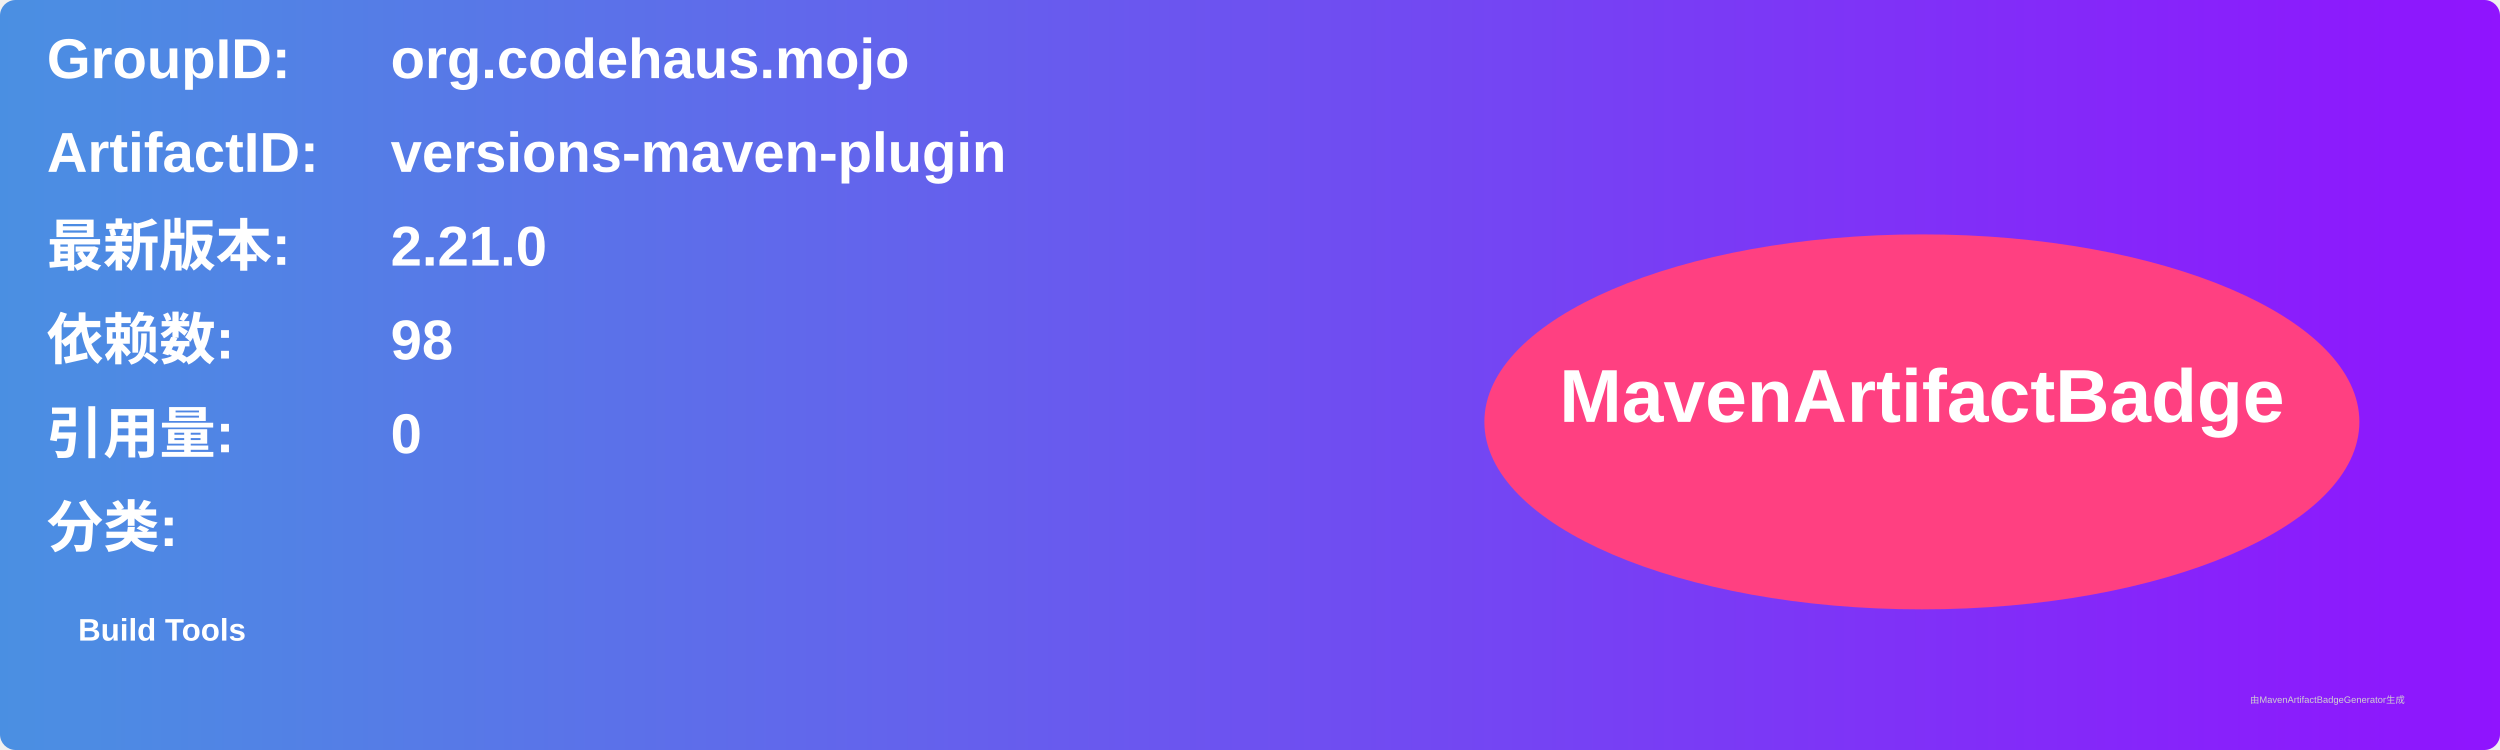
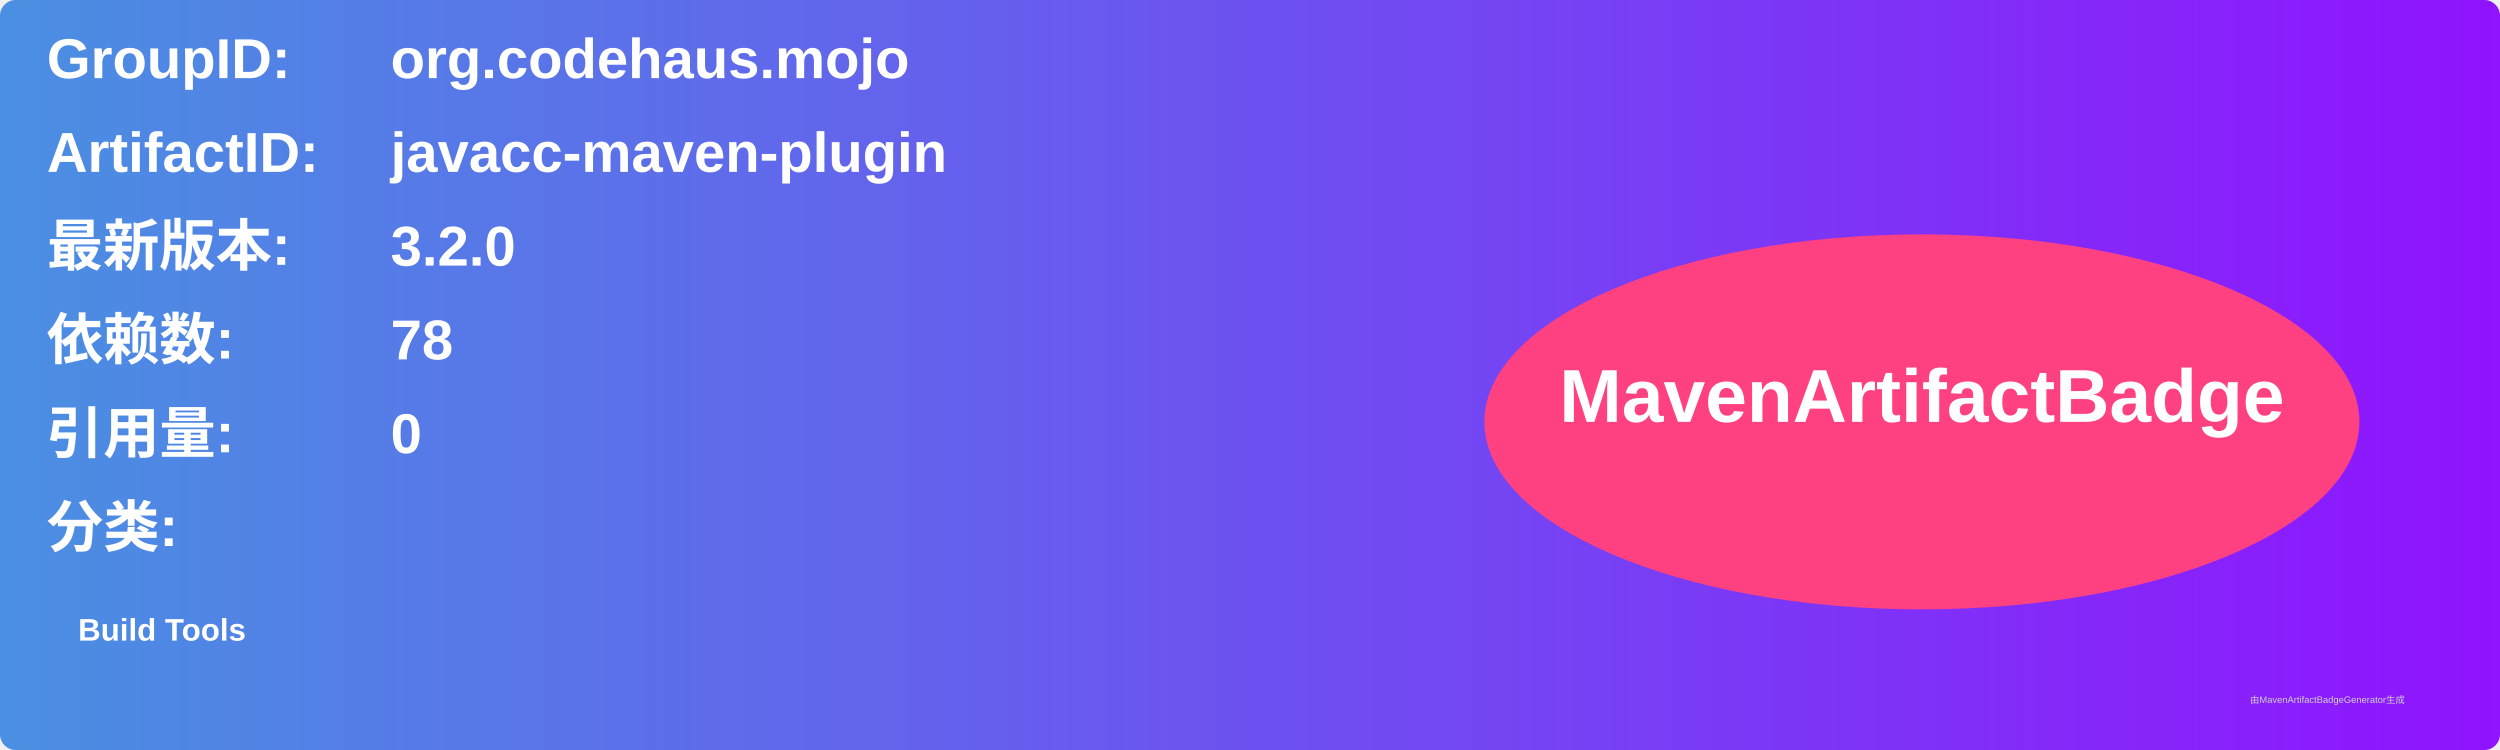
<svg xmlns="http://www.w3.org/2000/svg" width="800" height="240" viewBox="0 0 800 240">
  <linearGradient id="grad" x1="0%" y1="0%" x2="100%" y2="0%">
    <stop offset="0%" stop-color="#4a90e2" />
    <stop offset="100%" stop-color="#9013fe" />
  </linearGradient>
  <rect width="100%" height="100%" rx="5" ry="5" fill="url(#grad)" />
  <g transform="translate(15, 15)">
    <text x="0" y="10" font-family="Arial" font-size="18" fill="white" font-weight="bold" width="260">GroupID:</text>
    <text x="110" y="10" font-family="Arial" font-size="18" fill="white" font-weight="bold" width="460">org.codehaus.mojo</text>
    <text x="0" y="40" font-family="Arial" font-size="18" fill="white" font-weight="bold" width="260">ArtifactID:</text>
-     <text x="110" y="40" font-family="Arial" font-size="18" fill="white" font-weight="bold" width="460">versions-maven-plugin</text>
+     <text x="110" y="40" font-family="Arial" font-size="18" fill="white" font-weight="bold" width="460">javacc-maven-plugin</text>
    <text x="0" y="70" font-family="Arial" font-size="18" fill="white" font-weight="bold">最新版本:</text>
    <text x="110" y="70" font-family="Arial" font-size="18" fill="white" font-weight="bold">
-       <tspan font-weight="bold">2.21.0</tspan>
+       <tspan font-weight="bold">3.2.0</tspan>
    </text>
    <text x="0" y="100" font-family="Arial" font-size="18" fill="white" font-weight="bold">依赖数: </text>
    <text x="110" y="100" font-family="Arial" font-size="18" fill="white">
-       <tspan font-weight="bold">98</tspan>
+       <tspan font-weight="bold">78</tspan>
    </text>
    <text x="0" y="130" font-family="Arial" font-size="18" fill="white" font-weight="bold">引用量: </text>
    <text x="110" y="130" font-family="Arial" font-size="18" fill="white">
      <tspan font-weight="bold">0</tspan>
    </text>
    <text x="0" y="160" font-family="Arial" font-size="18" fill="white" font-weight="bold">分类:</text>
    <text x="10" y="190" font-family="Arial" font-size="10" fill="white">
      <tspan font-weight="bold">Build Tools</tspan>
    </text>
    <ellipse cx="600" cy="120" rx="140" ry="60" fill="#ff4081" />
    <text x="600" y="120" text-anchor="middle" font-family="Arial" font-size="24" fill="white" font-weight="bold">MavenArtifactBadge</text>
  </g>
  <text x="720" y="225" font-family="Arial" font-size="3" fill="#d0d0d0">由MavenArtifactBadgeGenerator生成</text>
</svg>
